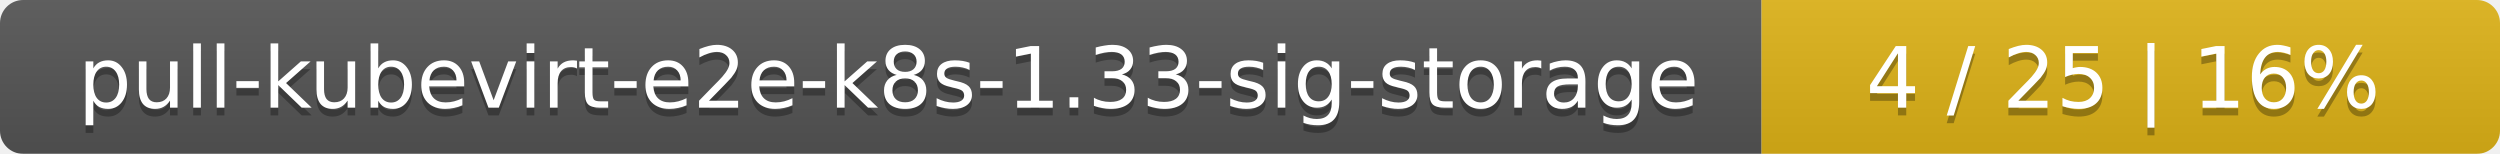
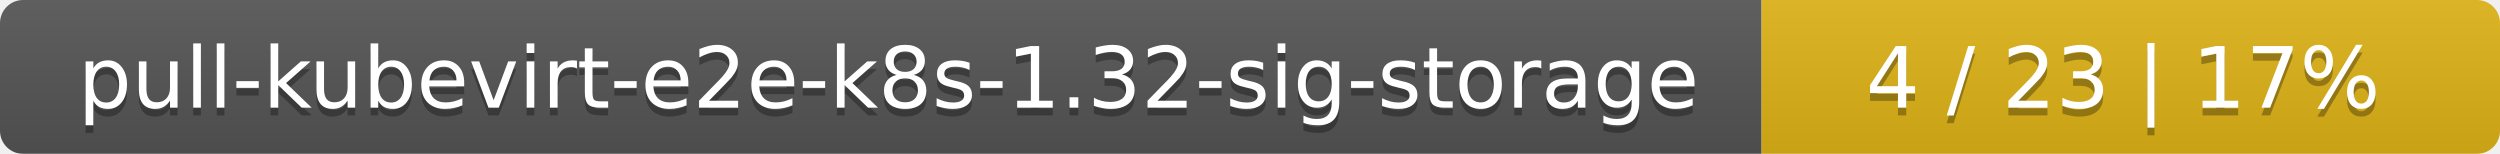
<svg xmlns="http://www.w3.org/2000/svg" width="325" height="20">
  <linearGradient id="smooth" x2="0" y2="100%">
    <stop offset="0" stop-color="#bbb" stop-opacity=".1" />
    <stop offset="1" stop-opacity=".1" />
  </linearGradient>
  <mask id="round">
    <rect width="325" height="20" rx="3" fill="#fff" />
  </mask>
  <g mask="url(#round)">
    <rect width="229" height="20" fill="#555" />
    <rect x="229" width="96" height="20" fill="#dfb317" />
    <rect width="325" height="20" fill="url(#smooth)" />
  </g>
  <g fill="#fff" text-anchor="middle" font-family="DejaVu Sans,Verdana,Geneva,sans-serif" font-size="11">
-     <text x="115.5" y="15" fill="#010101" fill-opacity=".3">pull-kubevirt-e2e-k8s-1.33-sig-storage</text>
-     <text x="115.5" y="14">pull-kubevirt-e2e-k8s-1.33-sig-storage</text>
-     <text x="276" y="15" fill="#010101" fill-opacity=".3">4 / 25    |    16%</text>
-     <text x="276" y="14">4 / 25    |    16%</text>
+     <text x="115.5" y="15" fill="#010101" fill-opacity=".3">pull-kubevirt-e2e-k8s-1.32-sig-storage</text>
+     <text x="115.5" y="14">pull-kubevirt-e2e-k8s-1.32-sig-storage</text>
+     <text x="276" y="15" fill="#010101" fill-opacity=".3">4 / 23    |    17%</text>
+     <text x="276" y="14">4 / 23    |    17%</text>
  </g>
</svg>
